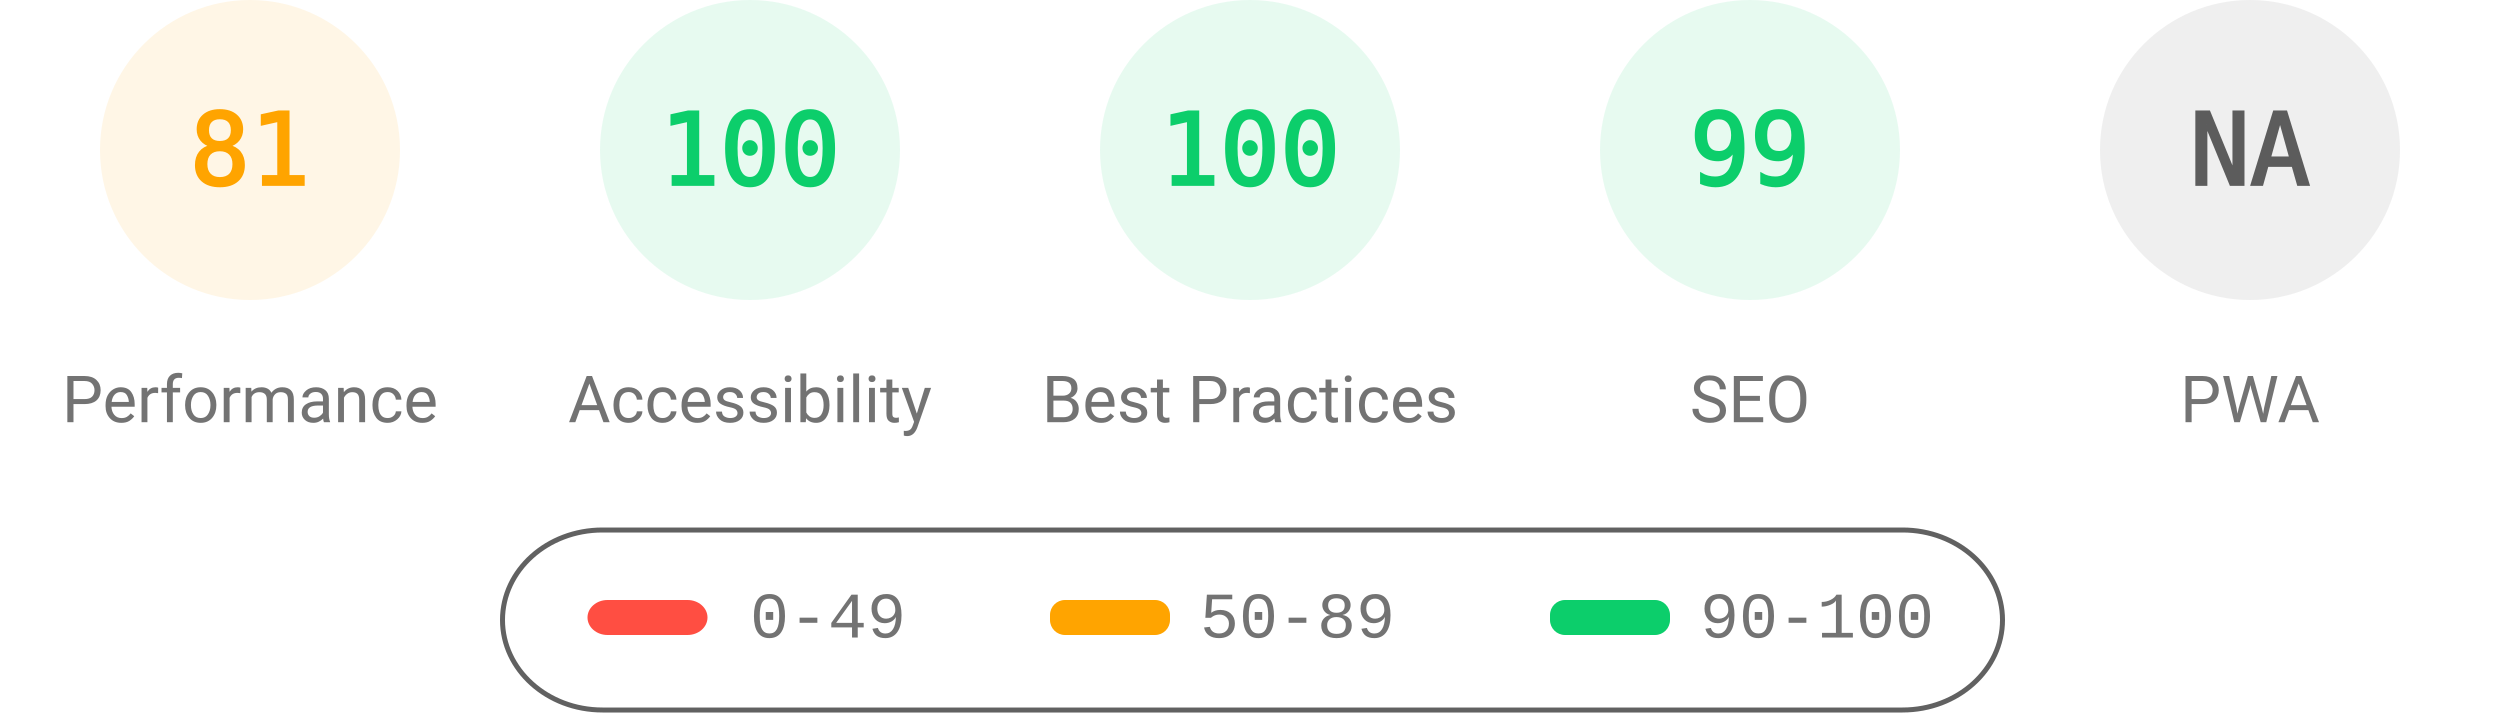
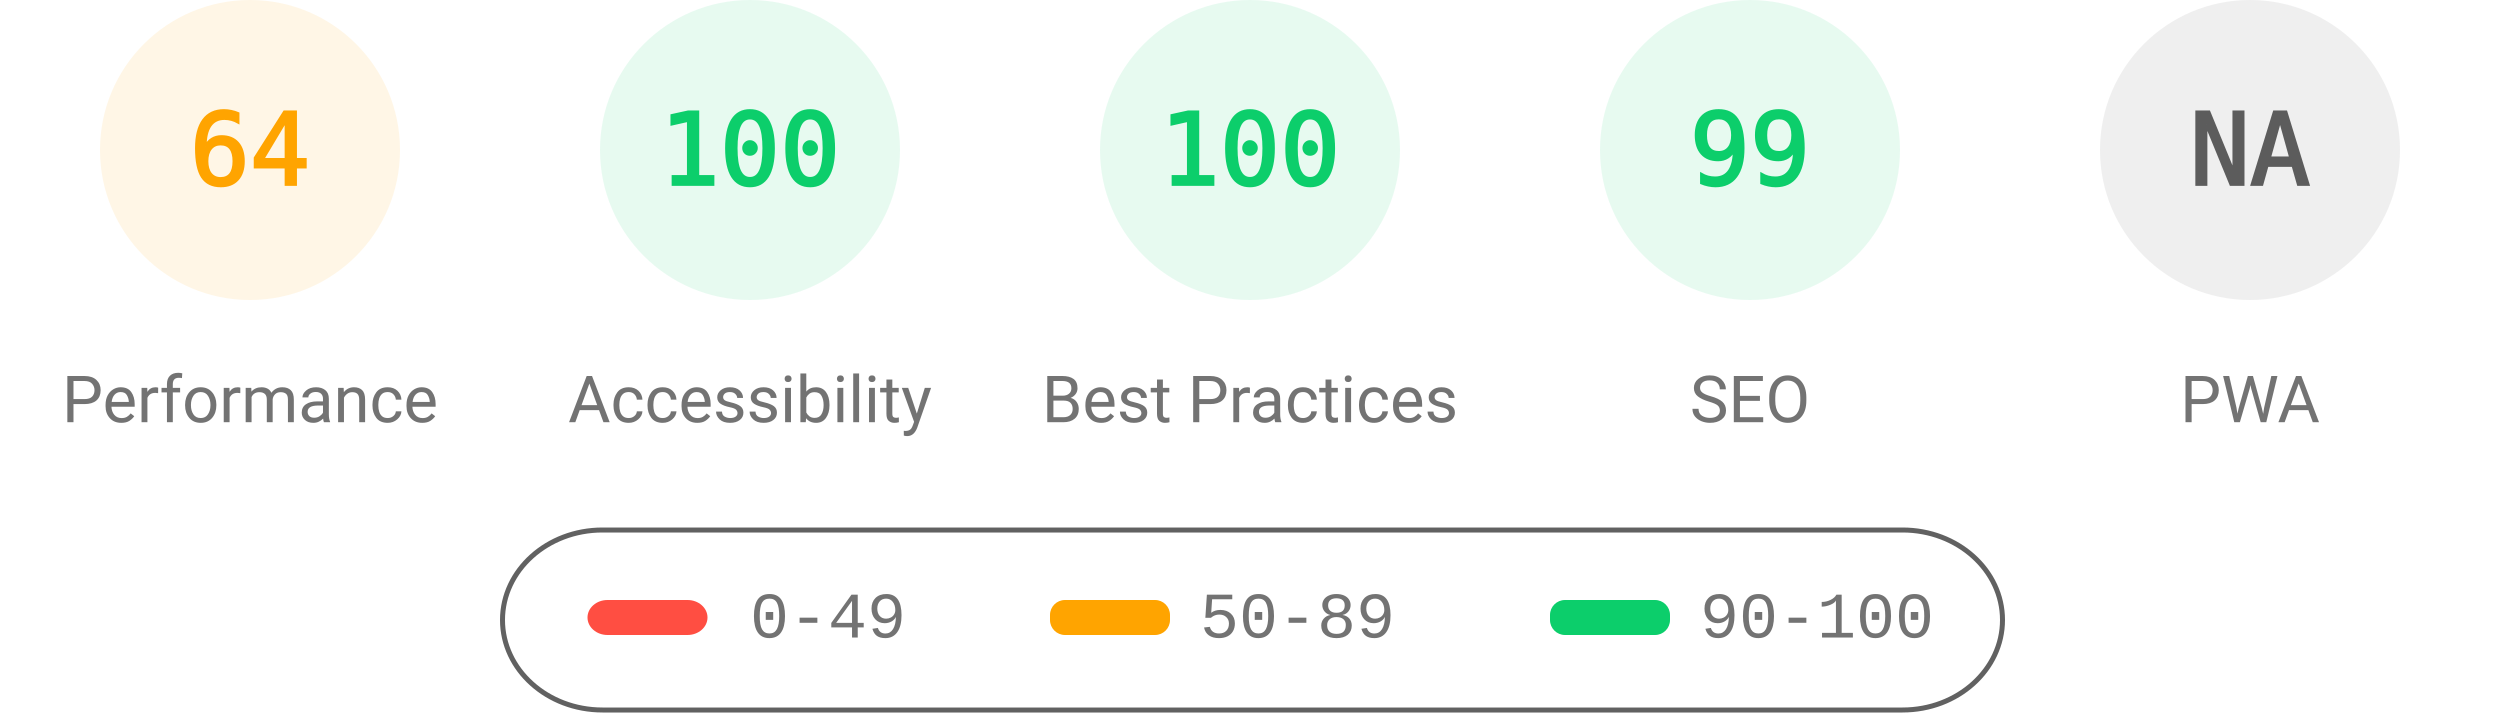
<svg xmlns="http://www.w3.org/2000/svg" fill="none" width="1000" height="285">
  <style>.gauge-base{opacity:.1}.gauge-arc{fill:none;animation-delay:250ms;stroke-linecap:round;transform:rotate(-90deg);transform-origin:100px 60px;animation:load-gauge 1s ease forwards}.guage-text{font-size:40px;font-family:monospace;text-align:center}.guage-red{color:#ff4e42;fill:#ff4e42;stroke:#ff4e42}.guage-orange{color:#ffa400;fill:#ffa400;stroke:#ffa400}.guage-green{color:#0cce6b;fill:#0cce6b;stroke:#0cce6b}.guage-undefined{color:#5c5c5c;fill:#5c5c5c;stroke:#5c5c5c}.guage-title{color:#737373;fill:#737373;stroke:none;font-size:26px;line-height:26px;font-family:Roboto,Halvetica,Arial,sans-serif}@keyframes load-gauge{from{stroke-dasharray:0 352.858}}</style>
  <svg class="guage-div guage-perf guage-orange" viewBox="0 0 200 200" width="200" height="200">
    <circle class="gauge-base" r="56" cx="100" cy="60" stroke-width="8" />
-     <circle class="gauge-arc guage-arc-1" r="56" cx="100" cy="60" stroke-width="8" style="stroke-dasharray:285.005,351.858" />
-     <text class="guage-text" x="100" y="60" alignment-baseline="central" dominant-baseline="central" text-anchor="middle">81</text>
+     <circle class="gauge-arc guage-arc-1" r="56" cx="100" cy="60" stroke-width="8" style="stroke-dasharray:225.189,351.858" />
+     <text class="guage-text" x="100" y="60" alignment-baseline="central" dominant-baseline="central" text-anchor="middle">64</text>
    <text class="guage-title" x="100" y="160" alignment-baseline="central" dominant-baseline="central" text-anchor="middle">Performance</text>
  </svg>
  <svg class="guage-div guage-acc guage-green" viewBox="0 0 200 200" width="200" height="200" x="200">
    <circle class="gauge-base" r="56" cx="100" cy="60" stroke-width="8" />
    <circle class="gauge-arc guage-arc-2" r="56" cx="100" cy="60" stroke-width="8" style="stroke-dasharray:351.858,351.858" />
    <text class="guage-text" x="100" y="60" alignment-baseline="central" dominant-baseline="central" text-anchor="middle">100</text>
    <text class="guage-title" x="100" y="160" alignment-baseline="central" dominant-baseline="central" text-anchor="middle">Accessibility</text>
  </svg>
  <svg class="guage-div guage-best guage-green" viewBox="0 0 200 200" width="200" height="200" x="400">
    <circle class="gauge-base" r="56" cx="100" cy="60" stroke-width="8" />
    <circle class="gauge-arc guage-arc-3" r="56" cx="100" cy="60" stroke-width="8" style="stroke-dasharray:351.858,351.858" />
    <text class="guage-text" x="100" y="60" alignment-baseline="central" dominant-baseline="central" text-anchor="middle">100</text>
    <text class="guage-title" x="100" y="160" alignment-baseline="central" dominant-baseline="central" text-anchor="middle">Best Practices</text>
  </svg>
  <svg class="guage-div guage-seo guage-green" viewBox="0 0 200 200" width="200" height="200" x="600">
    <circle class="gauge-base" r="56" cx="100" cy="60" stroke-width="8" />
    <circle class="gauge-arc guage-arc-4" r="56" cx="100" cy="60" stroke-width="8" style="stroke-dasharray:348.339,351.858" />
    <text class="guage-text" x="100" y="60" alignment-baseline="central" dominant-baseline="central" text-anchor="middle">99</text>
    <text class="guage-title" x="100" y="160" alignment-baseline="central" dominant-baseline="central" text-anchor="middle">SEO</text>
  </svg>
  <svg class="guage-div guage-pwa guage-undefined" viewBox="0 0 200 200" width="200" height="200" x="800">
    <circle class="gauge-base" r="56" cx="100" cy="60" stroke-width="8" />
    <circle class="gauge-arc guage-arc-4" r="56" cx="100" cy="60" stroke-width="8" style="stroke-dasharray:351.858,351.858" />
    <text class="guage-text" x="100" y="60" alignment-baseline="central" dominant-baseline="central" text-anchor="middle">NA</text>
    <text class="guage-title" x="100" y="160" alignment-baseline="central" dominant-baseline="central" text-anchor="middle">PWA</text>
  </svg>
  <svg width="604" height="76" x="200" y="210">
    <path fill="none" id="canvas_background" d="M-1-1h604v80H-1z" />
    <rect fill-opacity="0" stroke="#616161" stroke-width="2" rx="40" id="svg_2" height="72" width="600" y="2" x="1" fill="#000" />
    <rect stroke="#000" rx="8" id="svg_3" height="14" width="48" y="30" x="35" stroke-opacity="null" stroke-width="0" fill="#ff4e42" />
    <rect stroke="#000" rx="6" id="svg_4" height="14" width="48" y="30" x="220" stroke-opacity="null" stroke-width="0" fill="#ffa400" />
    <rect stroke="#000" rx="6" id="svg_5" height="14" width="48" y="30" x="420" stroke-opacity="null" stroke-width="0" fill="#0cce6b" />
    <text xml:space="preserve" text-anchor="start" font-family="'Courier New', Courier, monospace" font-size="26" id="svg_6" y="45" x="100" stroke-opacity="null" stroke-width="0" stroke="#000" fill="#737373">0-49</text>
    <text xml:space="preserve" text-anchor="start" font-family="'Courier New', Courier, monospace" font-size="26" id="svg_7" y="45" x="280" stroke-opacity="null" stroke-width="0" stroke="#000" fill="#737373">50-89</text>
    <text xml:space="preserve" text-anchor="start" font-family="'Courier New', Courier, monospace" font-size="26" id="svg_8" y="45" x="480" stroke-opacity="null" stroke-width="0" stroke="#000" fill="#737373">90-100</text>
  </svg>
</svg>
